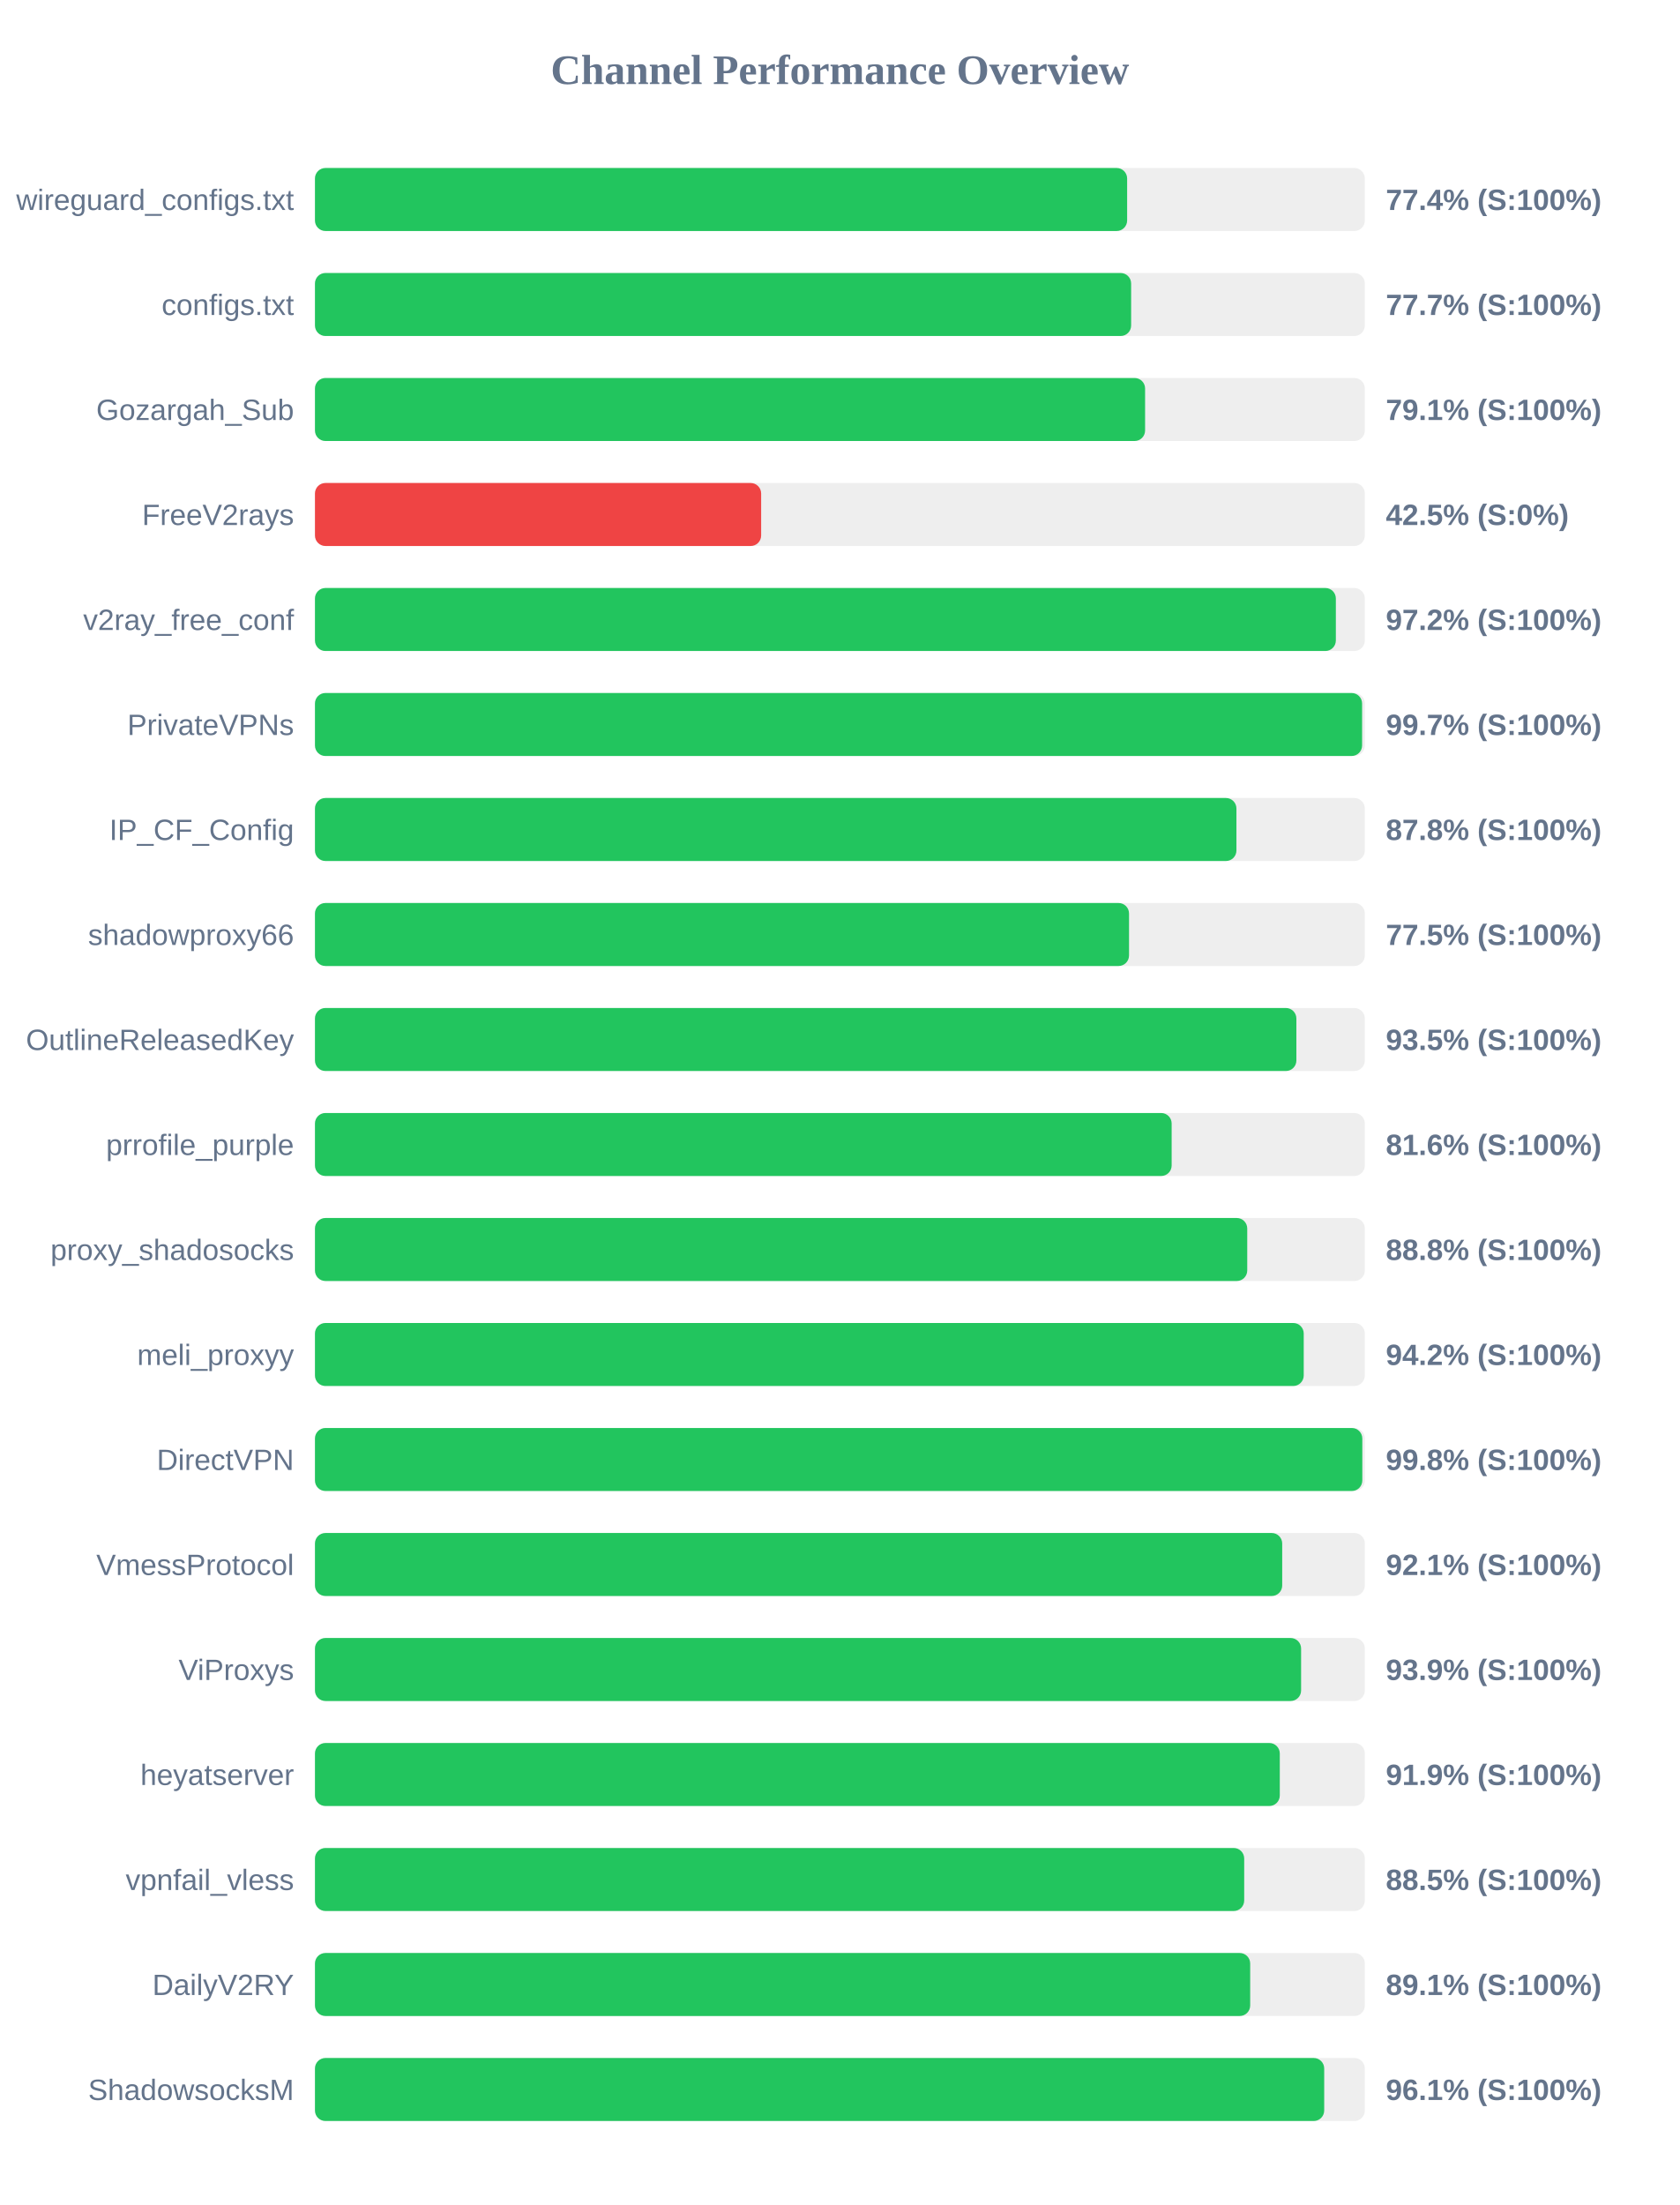
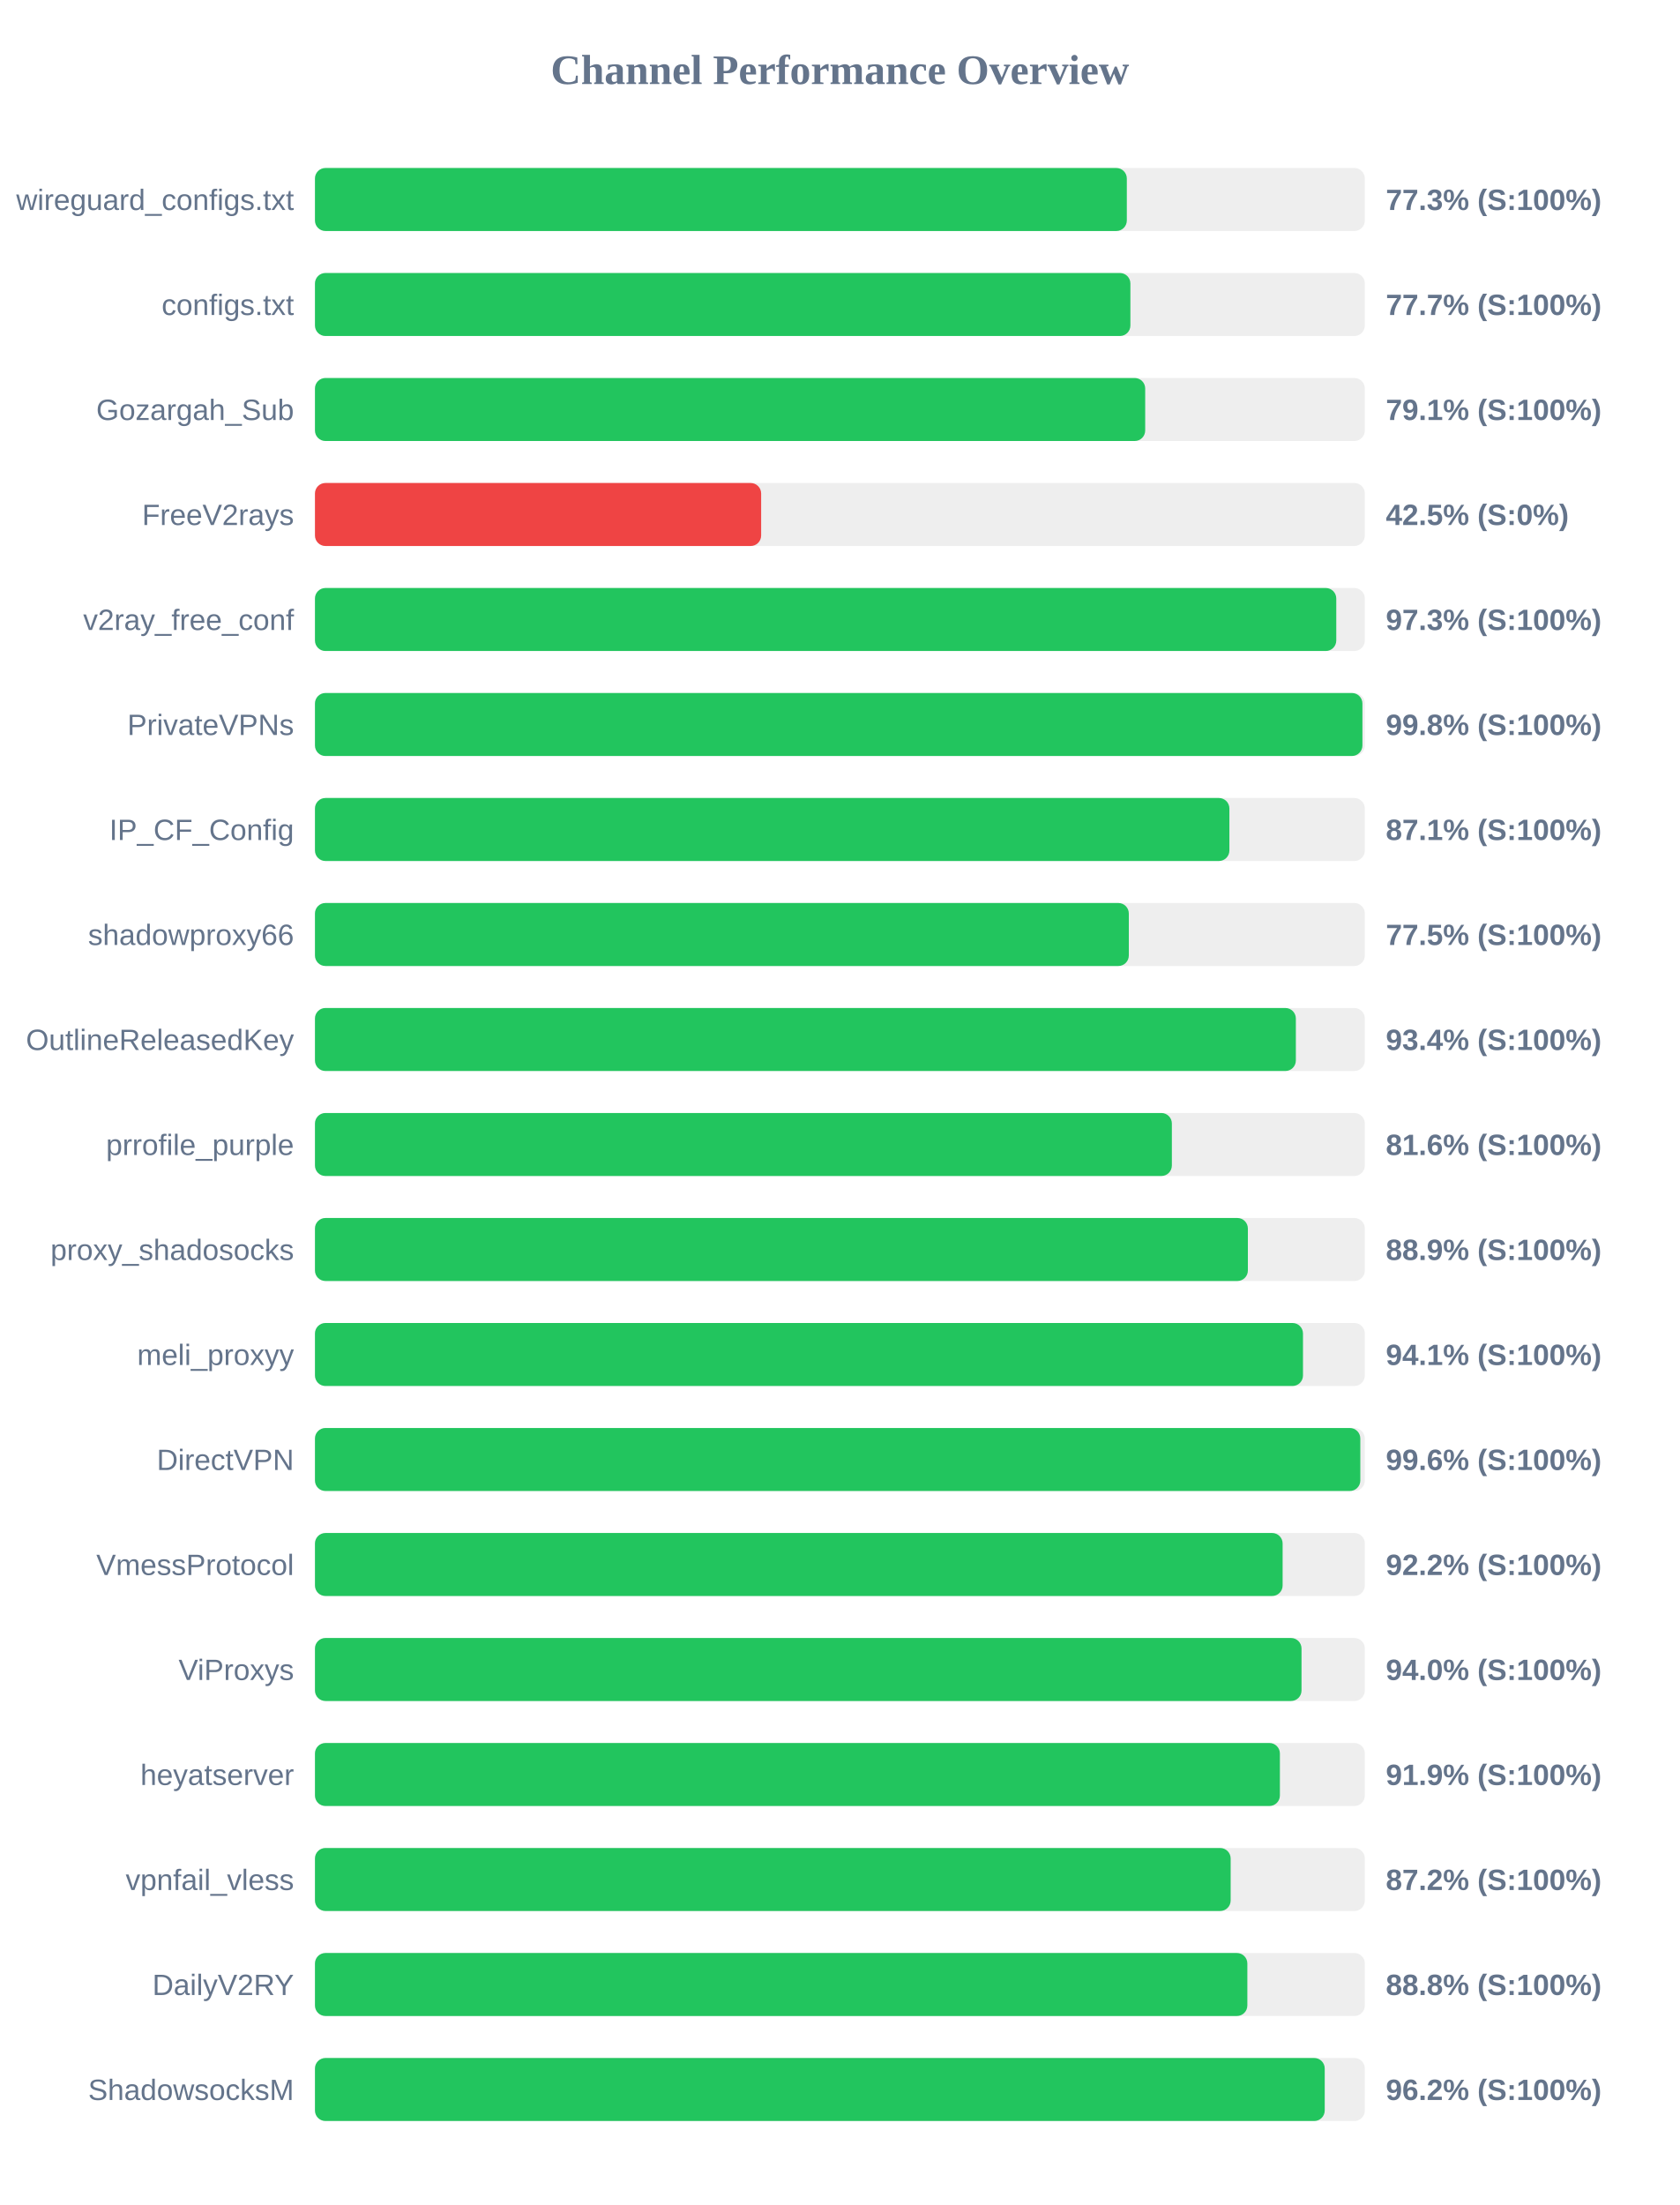
<svg xmlns="http://www.w3.org/2000/svg" width="800" height="1050" version="1.1">
  <style>
        .row { font: 14px Arial; fill: #64748b; }
        .score { font: bold 14px Arial; fill: #64748b; }
    </style>
  <text x="400" y="40" text-anchor="middle" font-size="20px" font-weight="bold" fill="#64748b">Channel Performance Overview</text>
  <rect x="150" y="80" width="500" height="30" fill="#eee" rx="5" />
-   <rect x="150" y="80" width="386.8" height="30" fill="#22c55e" rx="5" />
+   <rect x="150" y="80" width="386.65" height="30" fill="#22c55e" rx="5" />
  <text x="140" y="100" text-anchor="end" class="row">wireguard_configs.txt</text>
-   <text x="660" y="100" text-anchor="start" class="score">77.4% (S:100%)</text>
+   <text x="660" y="100" text-anchor="start" class="score">77.3% (S:100%)</text>
  <rect x="150" y="130" width="500" height="30" fill="#eee" rx="5" />
-   <rect x="150" y="130" width="388.7" height="30" fill="#22c55e" rx="5" />
+   <rect x="150" y="130" width="388.35" height="30" fill="#22c55e" rx="5" />
  <text x="140" y="150" text-anchor="end" class="row">configs.txt</text>
  <text x="660" y="150" text-anchor="start" class="score">77.7% (S:100%)</text>
  <rect x="150" y="180" width="500" height="30" fill="#eee" rx="5" />
-   <rect x="150" y="180" width="395.35" height="30" fill="#22c55e" rx="5" />
+   <rect x="150" y="180" width="395.4" height="30" fill="#22c55e" rx="5" />
  <text x="140" y="200" text-anchor="end" class="row">Gozargah_Sub</text>
  <text x="660" y="200" text-anchor="start" class="score">79.1% (S:100%)</text>
  <rect x="150" y="230" width="500" height="30" fill="#eee" rx="5" />
  <rect x="150" y="230" width="212.5" height="30" fill="#ef4444" rx="5" />
  <text x="140" y="250" text-anchor="end" class="row">FreeV2rays</text>
  <text x="660" y="250" text-anchor="start" class="score">42.5% (S:0%)</text>
  <rect x="150" y="280" width="500" height="30" fill="#eee" rx="5" />
-   <rect x="150" y="280" width="486.2" height="30" fill="#22c55e" rx="5" />
+   <rect x="150" y="280" width="486.4" height="30" fill="#22c55e" rx="5" />
  <text x="140" y="300" text-anchor="end" class="row">v2ray_free_conf</text>
-   <text x="660" y="300" text-anchor="start" class="score">97.2% (S:100%)</text>
+   <text x="660" y="300" text-anchor="start" class="score">97.3% (S:100%)</text>
  <rect x="150" y="330" width="500" height="30" fill="#eee" rx="5" />
-   <rect x="150" y="330" width="498.7" height="30" fill="#22c55e" rx="5" />
+   <rect x="150" y="330" width="498.85" height="30" fill="#22c55e" rx="5" />
  <text x="140" y="350" text-anchor="end" class="row">PrivateVPNs</text>
-   <text x="660" y="350" text-anchor="start" class="score">99.7% (S:100%)</text>
+   <text x="660" y="350" text-anchor="start" class="score">99.8% (S:100%)</text>
  <rect x="150" y="380" width="500" height="30" fill="#eee" rx="5" />
-   <rect x="150" y="380" width="438.85" height="30" fill="#22c55e" rx="5" />
+   <rect x="150" y="380" width="435.5" height="30" fill="#22c55e" rx="5" />
  <text x="140" y="400" text-anchor="end" class="row">IP_CF_Config</text>
-   <text x="660" y="400" text-anchor="start" class="score">87.8% (S:100%)</text>
+   <text x="660" y="400" text-anchor="start" class="score">87.1% (S:100%)</text>
  <rect x="150" y="430" width="500" height="30" fill="#eee" rx="5" />
-   <rect x="150" y="430" width="387.7" height="30" fill="#22c55e" rx="5" />
+   <rect x="150" y="430" width="387.6" height="30" fill="#22c55e" rx="5" />
  <text x="140" y="450" text-anchor="end" class="row">shadowproxy66</text>
  <text x="660" y="450" text-anchor="start" class="score">77.5% (S:100%)</text>
  <rect x="150" y="480" width="500" height="30" fill="#eee" rx="5" />
-   <rect x="150" y="480" width="467.4" height="30" fill="#22c55e" rx="5" />
+   <rect x="150" y="480" width="467.15" height="30" fill="#22c55e" rx="5" />
  <text x="140" y="500" text-anchor="end" class="row">OutlineReleasedKey</text>
-   <text x="660" y="500" text-anchor="start" class="score">93.5% (S:100%)</text>
+   <text x="660" y="500" text-anchor="start" class="score">93.4% (S:100%)</text>
  <rect x="150" y="530" width="500" height="30" fill="#eee" rx="5" />
-   <rect x="150" y="530" width="408.0" height="30" fill="#22c55e" rx="5" />
+   <rect x="150" y="530" width="408.1" height="30" fill="#22c55e" rx="5" />
  <text x="140" y="550" text-anchor="end" class="row">prrofile_purple</text>
  <text x="660" y="550" text-anchor="start" class="score">81.6% (S:100%)</text>
  <rect x="150" y="580" width="500" height="30" fill="#eee" rx="5" />
-   <rect x="150" y="580" width="444.0" height="30" fill="#22c55e" rx="5" />
+   <rect x="150" y="580" width="444.3" height="30" fill="#22c55e" rx="5" />
  <text x="140" y="600" text-anchor="end" class="row">proxy_shadosocks</text>
-   <text x="660" y="600" text-anchor="start" class="score">88.8% (S:100%)</text>
+   <text x="660" y="600" text-anchor="start" class="score">88.9% (S:100%)</text>
  <rect x="150" y="630" width="500" height="30" fill="#eee" rx="5" />
-   <rect x="150" y="630" width="470.9" height="30" fill="#22c55e" rx="5" />
+   <rect x="150" y="630" width="470.55" height="30" fill="#22c55e" rx="5" />
  <text x="140" y="650" text-anchor="end" class="row">meli_proxyy</text>
-   <text x="660" y="650" text-anchor="start" class="score">94.2% (S:100%)</text>
+   <text x="660" y="650" text-anchor="start" class="score">94.1% (S:100%)</text>
  <rect x="150" y="680" width="500" height="30" fill="#eee" rx="5" />
-   <rect x="150" y="680" width="498.8" height="30" fill="#22c55e" rx="5" />
+   <rect x="150" y="680" width="497.85" height="30" fill="#22c55e" rx="5" />
  <text x="140" y="700" text-anchor="end" class="row">DirectVPN</text>
-   <text x="660" y="700" text-anchor="start" class="score">99.8% (S:100%)</text>
+   <text x="660" y="700" text-anchor="start" class="score">99.6% (S:100%)</text>
  <rect x="150" y="730" width="500" height="30" fill="#eee" rx="5" />
-   <rect x="150" y="730" width="460.65" height="30" fill="#22c55e" rx="5" />
+   <rect x="150" y="730" width="460.85" height="30" fill="#22c55e" rx="5" />
  <text x="140" y="750" text-anchor="end" class="row">VmessProtocol</text>
-   <text x="660" y="750" text-anchor="start" class="score">92.1% (S:100%)</text>
+   <text x="660" y="750" text-anchor="start" class="score">92.2% (S:100%)</text>
  <rect x="150" y="780" width="500" height="30" fill="#eee" rx="5" />
-   <rect x="150" y="780" width="469.65" height="30" fill="#22c55e" rx="5" />
+   <rect x="150" y="780" width="469.85" height="30" fill="#22c55e" rx="5" />
  <text x="140" y="800" text-anchor="end" class="row">ViProxys</text>
-   <text x="660" y="800" text-anchor="start" class="score">93.9% (S:100%)</text>
+   <text x="660" y="800" text-anchor="start" class="score">94.0% (S:100%)</text>
  <rect x="150" y="830" width="500" height="30" fill="#eee" rx="5" />
-   <rect x="150" y="830" width="459.5" height="30" fill="#22c55e" rx="5" />
+   <rect x="150" y="830" width="459.55" height="30" fill="#22c55e" rx="5" />
  <text x="140" y="850" text-anchor="end" class="row">heyatserver</text>
  <text x="660" y="850" text-anchor="start" class="score">91.9% (S:100%)</text>
  <rect x="150" y="880" width="500" height="30" fill="#eee" rx="5" />
-   <rect x="150" y="880" width="442.55" height="30" fill="#22c55e" rx="5" />
+   <rect x="150" y="880" width="436.1" height="30" fill="#22c55e" rx="5" />
  <text x="140" y="900" text-anchor="end" class="row">vpnfail_vless</text>
-   <text x="660" y="900" text-anchor="start" class="score">88.5% (S:100%)</text>
+   <text x="660" y="900" text-anchor="start" class="score">87.2% (S:100%)</text>
  <rect x="150" y="930" width="500" height="30" fill="#eee" rx="5" />
-   <rect x="150" y="930" width="445.4" height="30" fill="#22c55e" rx="5" />
+   <rect x="150" y="930" width="444.05" height="30" fill="#22c55e" rx="5" />
  <text x="140" y="950" text-anchor="end" class="row">DailyV2RY</text>
-   <text x="660" y="950" text-anchor="start" class="score">89.1% (S:100%)</text>
+   <text x="660" y="950" text-anchor="start" class="score">88.8% (S:100%)</text>
  <rect x="150" y="980" width="500" height="30" fill="#eee" rx="5" />
-   <rect x="150" y="980" width="480.65" height="30" fill="#22c55e" rx="5" />
+   <rect x="150" y="980" width="480.9" height="30" fill="#22c55e" rx="5" />
  <text x="140" y="1000" text-anchor="end" class="row">ShadowsocksM</text>
-   <text x="660" y="1000" text-anchor="start" class="score">96.1% (S:100%)</text>
+   <text x="660" y="1000" text-anchor="start" class="score">96.2% (S:100%)</text>
</svg>
